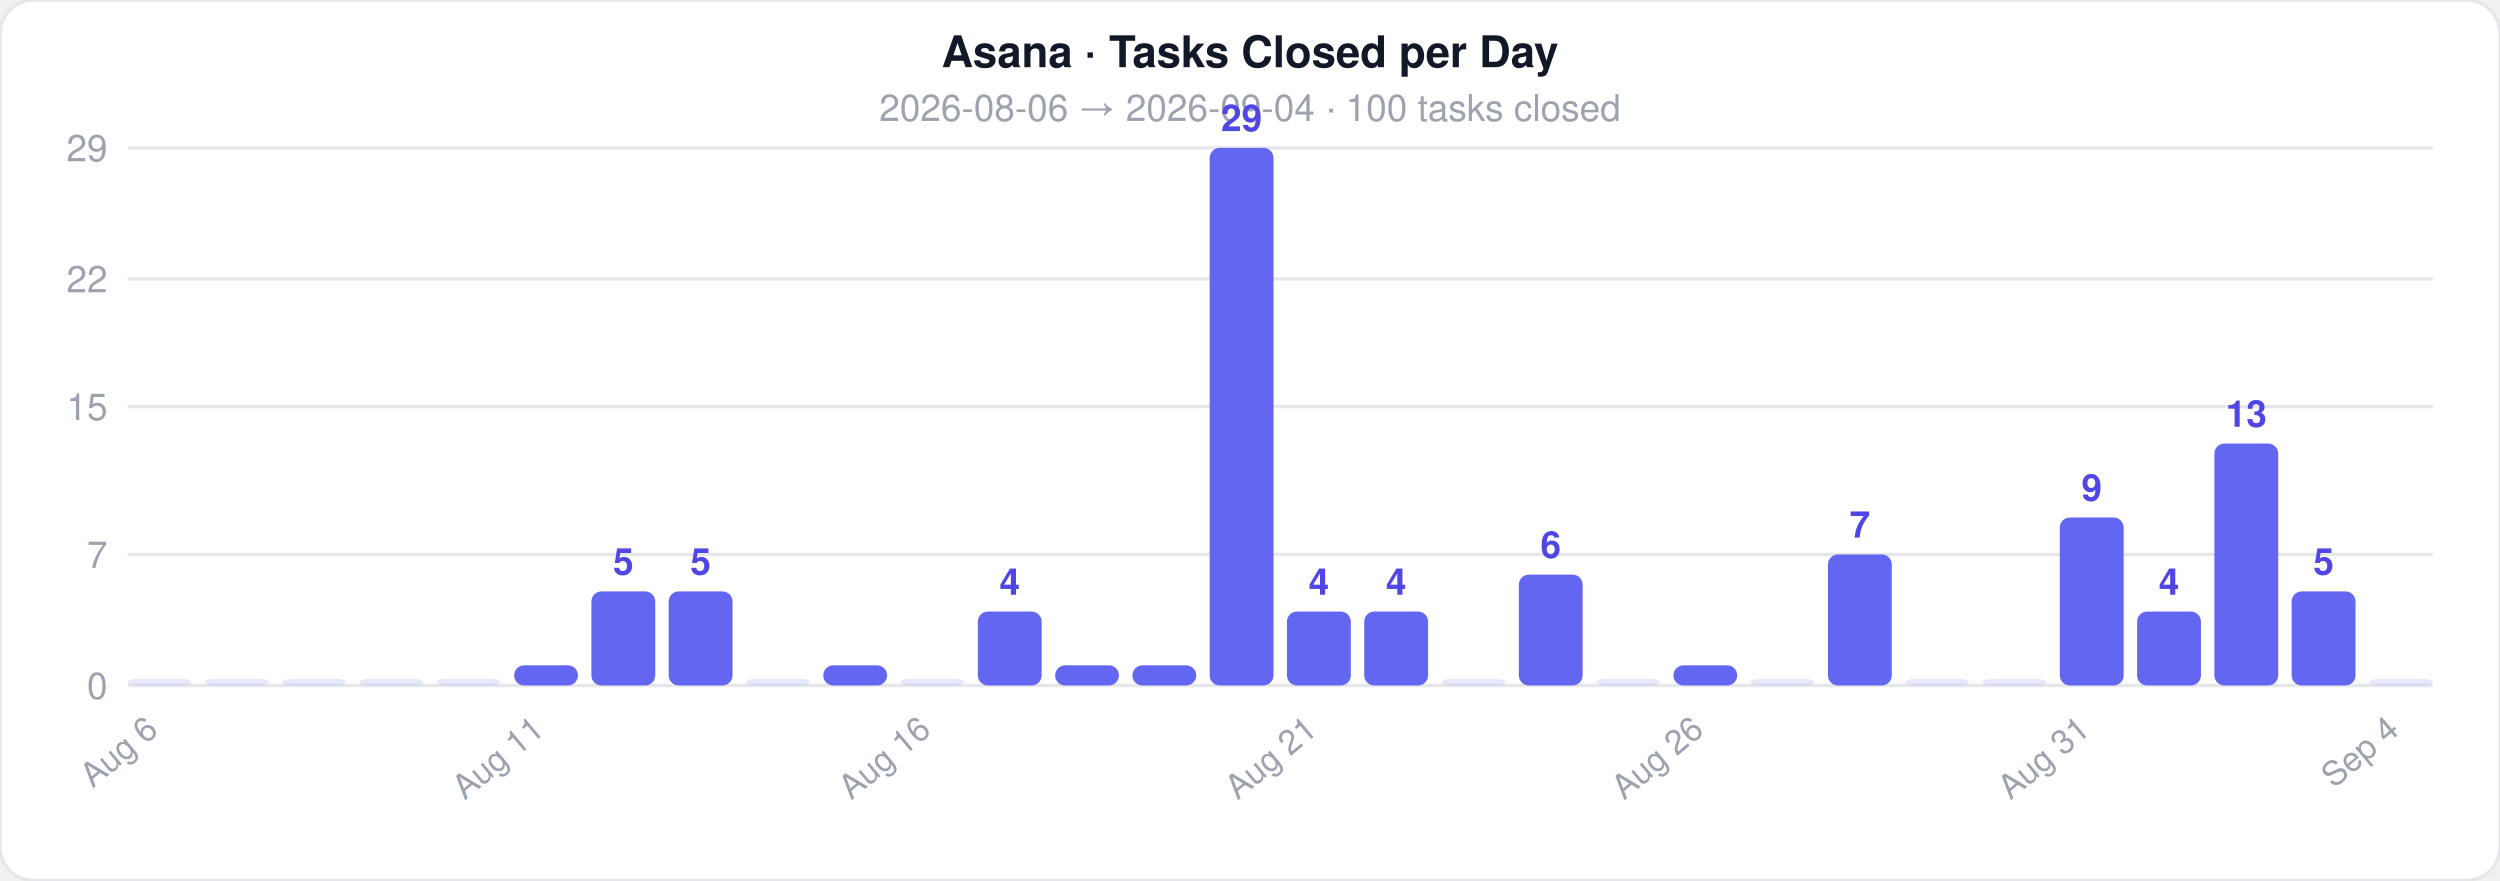
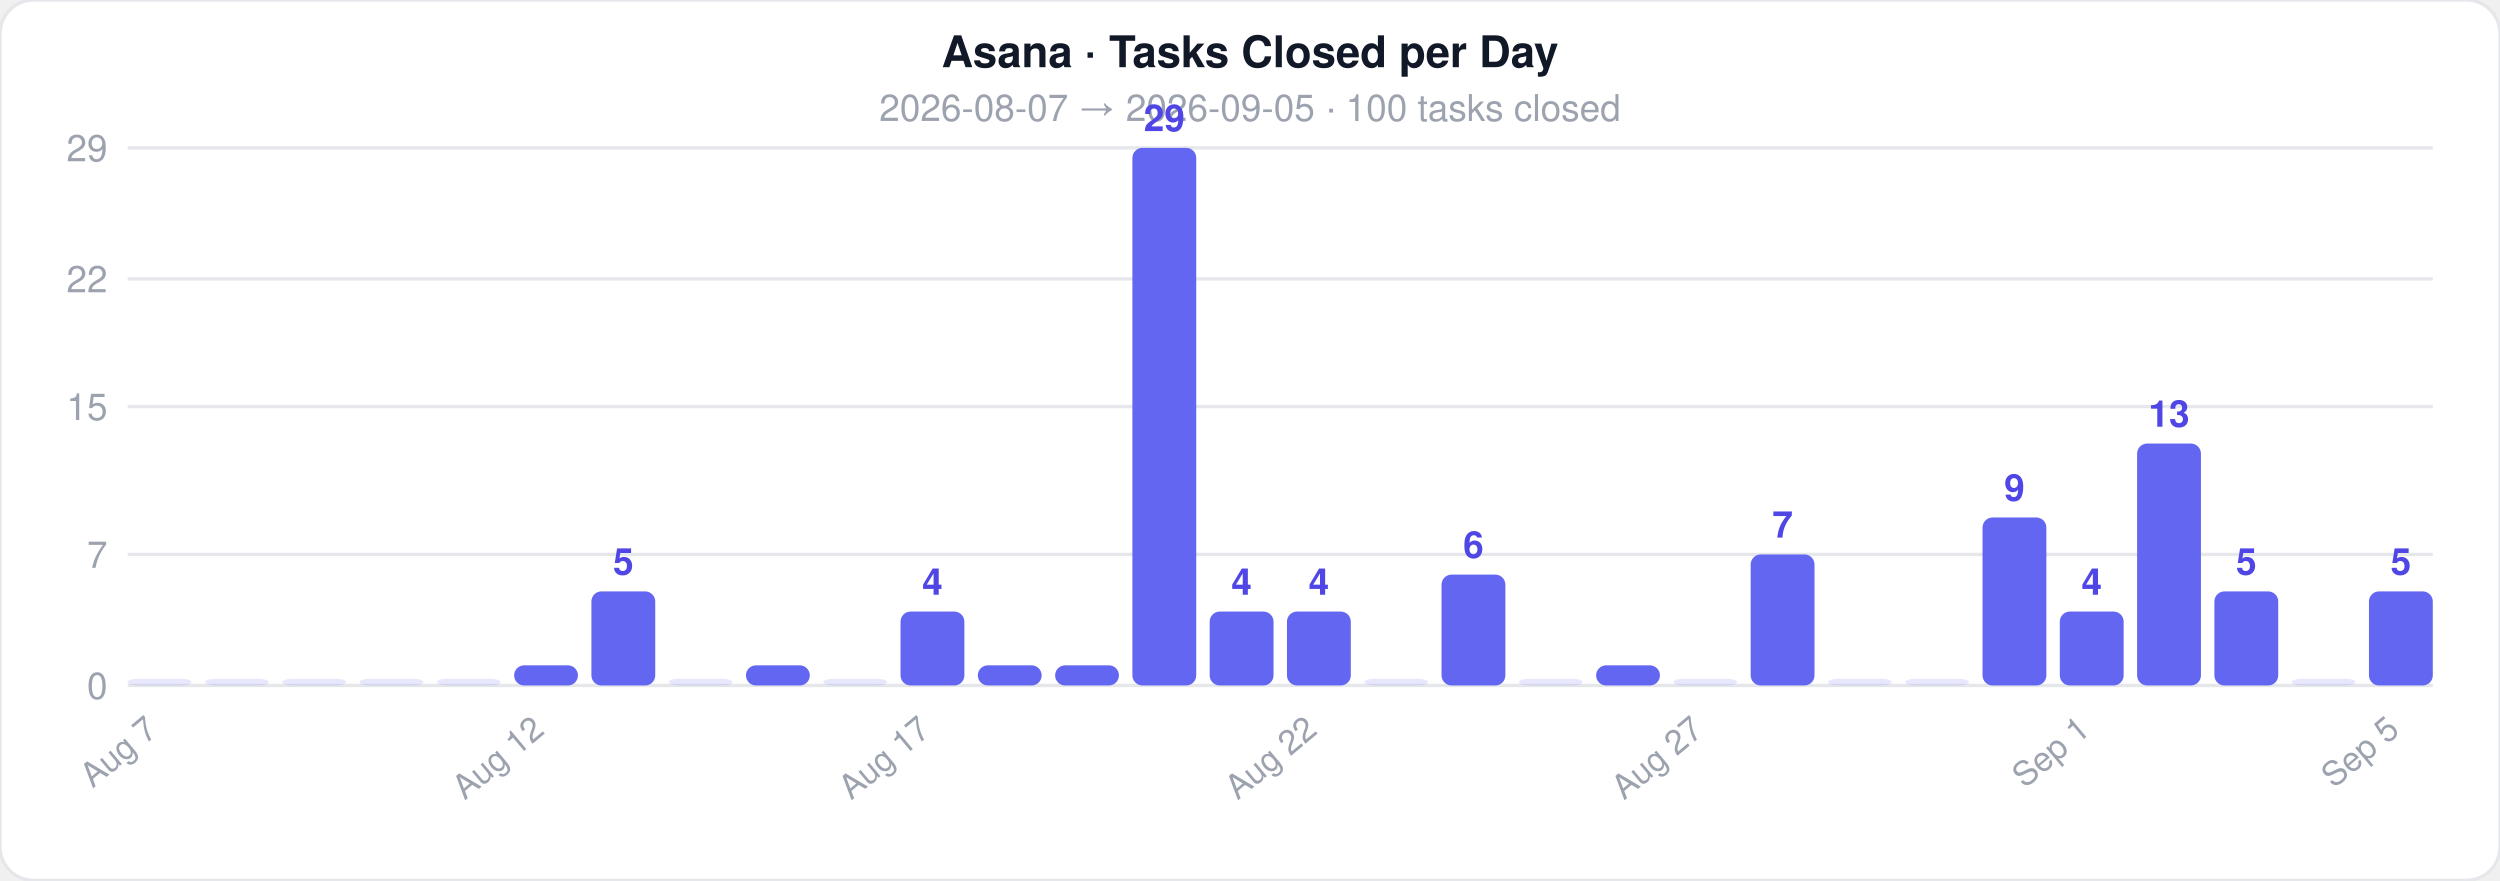
<svg xmlns="http://www.w3.org/2000/svg" width="744" height="262">
  <style>text { font-family: -apple-system, BlinkMacSystemFont, 'Segoe UI', Helvetica, Arial, sans-serif; }</style>
  <rect width="744" height="262" rx="10" fill="#ffffff" stroke="#e5e7eb" stroke-width="1" />
  <text x="372" y="20" text-anchor="middle" font-size="13" font-weight="700" fill="#111827">Asana · Tasks Closed per Day</text>
-   <text x="372" y="36" text-anchor="middle" font-size="11" fill="#9ca3af">2026-08-06  →  2026-09-04  ·  100 tasks closed</text>
+   <text x="372" y="36" text-anchor="middle" font-size="11" fill="#9ca3af">2026-08-07  →  2026-09-05  ·  100 tasks closed</text>
  <line x1="38" y1="204" x2="724" y2="204" stroke="#e5e7eb" stroke-width="1" />
  <text x="32" y="208" text-anchor="end" font-size="11" fill="#9ca3af">0</text>
  <line x1="38" y1="165" x2="724" y2="165" stroke="#e5e7eb" stroke-width="1" />
  <text x="32" y="169" text-anchor="end" font-size="11" fill="#9ca3af">7</text>
  <line x1="38" y1="121" x2="724" y2="121" stroke="#e5e7eb" stroke-width="1" />
  <text x="32" y="125" text-anchor="end" font-size="11" fill="#9ca3af">15</text>
  <line x1="38" y1="83" x2="724" y2="83" stroke="#e5e7eb" stroke-width="1" />
  <text x="32" y="87" text-anchor="end" font-size="11" fill="#9ca3af">22</text>
  <line x1="38" y1="44" x2="724" y2="44" stroke="#e5e7eb" stroke-width="1" />
  <text x="32" y="48" text-anchor="end" font-size="11" fill="#9ca3af">29</text>
  <rect x="38" y="202" width="19" height="2" rx="3" fill="#6366f1" opacity="0.15" />
-   <text x="47.5" y="218" text-anchor="end" font-size="10" fill="#9ca3af" transform="rotate(-40 47.5 218)">Aug 6</text>
+   <text x="47.5" y="218" text-anchor="end" font-size="10" fill="#9ca3af" transform="rotate(-40 47.5 218)">Aug 7</text>
  <rect x="61" y="202" width="19" height="2" rx="3" fill="#6366f1" opacity="0.15" />
  <rect x="84" y="202" width="19" height="2" rx="3" fill="#6366f1" opacity="0.15" />
  <rect x="107" y="202" width="19" height="2" rx="3" fill="#6366f1" opacity="0.15" />
  <rect x="130" y="202" width="19" height="2" rx="3" fill="#6366f1" opacity="0.15" />
  <rect x="153" y="198" width="19" height="6" rx="3" fill="#6366f1" opacity="1" />
-   <text x="162.5" y="218" text-anchor="end" font-size="10" fill="#9ca3af" transform="rotate(-40 162.5 218)">Aug 11</text>
+   <text x="162.5" y="218" text-anchor="end" font-size="10" fill="#9ca3af" transform="rotate(-40 162.5 218)">Aug 12</text>
  <rect x="176" y="176" width="19" height="28" rx="3" fill="#6366f1" opacity="1" />
  <text x="185.5" y="171" text-anchor="middle" font-size="11" fill="#4f46e5" font-weight="600">5</text>
-   <rect x="199" y="176" width="19" height="28" rx="3" fill="#6366f1" opacity="1" />
-   <text x="208.5" y="171" text-anchor="middle" font-size="11" fill="#4f46e5" font-weight="600">5</text>
-   <rect x="222" y="202" width="19" height="2" rx="3" fill="#6366f1" opacity="0.15" />
-   <rect x="245" y="198" width="19" height="6" rx="3" fill="#6366f1" opacity="1" />
-   <rect x="268" y="202" width="19" height="2" rx="3" fill="#6366f1" opacity="0.15" />
-   <text x="277.5" y="218" text-anchor="end" font-size="10" fill="#9ca3af" transform="rotate(-40 277.5 218)">Aug 16</text>
-   <rect x="291" y="182" width="19" height="22" rx="3" fill="#6366f1" opacity="1" />
-   <text x="300.5" y="177" text-anchor="middle" font-size="11" fill="#4f46e5" font-weight="600">4</text>
+   <rect x="199" y="202" width="19" height="2" rx="3" fill="#6366f1" opacity="0.15" />
+   <rect x="222" y="198" width="19" height="6" rx="3" fill="#6366f1" opacity="1" />
+   <rect x="245" y="202" width="19" height="2" rx="3" fill="#6366f1" opacity="0.15" />
+   <rect x="268" y="182" width="19" height="22" rx="3" fill="#6366f1" opacity="1" />
+   <text x="277.5" y="177" text-anchor="middle" font-size="11" fill="#4f46e5" font-weight="600">4</text>
+   <text x="277.5" y="218" text-anchor="end" font-size="10" fill="#9ca3af" transform="rotate(-40 277.5 218)">Aug 17</text>
+   <rect x="291" y="198" width="19" height="6" rx="3" fill="#6366f1" opacity="1" />
  <rect x="314" y="198" width="19" height="6" rx="3" fill="#6366f1" opacity="1" />
-   <rect x="337" y="198" width="19" height="6" rx="3" fill="#6366f1" opacity="1" />
-   <rect x="360" y="44" width="19" height="160" rx="3" fill="#6366f1" opacity="1" />
-   <text x="369.5" y="39" text-anchor="middle" font-size="11" fill="#4f46e5" font-weight="600">29</text>
+   <rect x="337" y="44" width="19" height="160" rx="3" fill="#6366f1" opacity="1" />
+   <text x="346.5" y="39" text-anchor="middle" font-size="11" fill="#4f46e5" font-weight="600">29</text>
+   <rect x="360" y="182" width="19" height="22" rx="3" fill="#6366f1" opacity="1" />
+   <text x="369.5" y="177" text-anchor="middle" font-size="11" fill="#4f46e5" font-weight="600">4</text>
  <rect x="383" y="182" width="19" height="22" rx="3" fill="#6366f1" opacity="1" />
  <text x="392.5" y="177" text-anchor="middle" font-size="11" fill="#4f46e5" font-weight="600">4</text>
-   <text x="392.5" y="218" text-anchor="end" font-size="10" fill="#9ca3af" transform="rotate(-40 392.5 218)">Aug 21</text>
-   <rect x="406" y="182" width="19" height="22" rx="3" fill="#6366f1" opacity="1" />
-   <text x="415.5" y="177" text-anchor="middle" font-size="11" fill="#4f46e5" font-weight="600">4</text>
-   <rect x="429" y="202" width="19" height="2" rx="3" fill="#6366f1" opacity="0.15" />
-   <rect x="452" y="171" width="19" height="33" rx="3" fill="#6366f1" opacity="1" />
-   <text x="461.5" y="166" text-anchor="middle" font-size="11" fill="#4f46e5" font-weight="600">6</text>
-   <rect x="475" y="202" width="19" height="2" rx="3" fill="#6366f1" opacity="0.15" />
-   <rect x="498" y="198" width="19" height="6" rx="3" fill="#6366f1" opacity="1" />
-   <text x="507.5" y="218" text-anchor="end" font-size="10" fill="#9ca3af" transform="rotate(-40 507.5 218)">Aug 26</text>
-   <rect x="521" y="202" width="19" height="2" rx="3" fill="#6366f1" opacity="0.15" />
-   <rect x="544" y="165" width="19" height="39" rx="3" fill="#6366f1" opacity="1" />
-   <text x="553.5" y="160" text-anchor="middle" font-size="11" fill="#4f46e5" font-weight="600">7</text>
+   <text x="392.5" y="218" text-anchor="end" font-size="10" fill="#9ca3af" transform="rotate(-40 392.5 218)">Aug 22</text>
+   <rect x="406" y="202" width="19" height="2" rx="3" fill="#6366f1" opacity="0.15" />
+   <rect x="429" y="171" width="19" height="33" rx="3" fill="#6366f1" opacity="1" />
+   <text x="438.5" y="166" text-anchor="middle" font-size="11" fill="#4f46e5" font-weight="600">6</text>
+   <rect x="452" y="202" width="19" height="2" rx="3" fill="#6366f1" opacity="0.15" />
+   <rect x="475" y="198" width="19" height="6" rx="3" fill="#6366f1" opacity="1" />
+   <rect x="498" y="202" width="19" height="2" rx="3" fill="#6366f1" opacity="0.15" />
+   <text x="507.5" y="218" text-anchor="end" font-size="10" fill="#9ca3af" transform="rotate(-40 507.5 218)">Aug 27</text>
+   <rect x="521" y="165" width="19" height="39" rx="3" fill="#6366f1" opacity="1" />
+   <text x="530.5" y="160" text-anchor="middle" font-size="11" fill="#4f46e5" font-weight="600">7</text>
+   <rect x="544" y="202" width="19" height="2" rx="3" fill="#6366f1" opacity="0.15" />
  <rect x="567" y="202" width="19" height="2" rx="3" fill="#6366f1" opacity="0.15" />
-   <rect x="590" y="202" width="19" height="2" rx="3" fill="#6366f1" opacity="0.15" />
-   <rect x="613" y="154" width="19" height="50" rx="3" fill="#6366f1" opacity="1" />
-   <text x="622.5" y="149" text-anchor="middle" font-size="11" fill="#4f46e5" font-weight="600">9</text>
-   <text x="622.5" y="218" text-anchor="end" font-size="10" fill="#9ca3af" transform="rotate(-40 622.5 218)">Aug 31</text>
-   <rect x="636" y="182" width="19" height="22" rx="3" fill="#6366f1" opacity="1" />
-   <text x="645.5" y="177" text-anchor="middle" font-size="11" fill="#4f46e5" font-weight="600">4</text>
-   <rect x="659" y="132" width="19" height="72" rx="3" fill="#6366f1" opacity="1" />
-   <text x="668.5" y="127" text-anchor="middle" font-size="11" fill="#4f46e5" font-weight="600">13</text>
-   <rect x="682" y="176" width="19" height="28" rx="3" fill="#6366f1" opacity="1" />
-   <text x="691.5" y="171" text-anchor="middle" font-size="11" fill="#4f46e5" font-weight="600">5</text>
-   <rect x="705" y="202" width="19" height="2" rx="3" fill="#6366f1" opacity="0.15" />
-   <text x="714.5" y="218" text-anchor="end" font-size="10" fill="#9ca3af" transform="rotate(-40 714.5 218)">Sep 4</text>
+   <rect x="590" y="154" width="19" height="50" rx="3" fill="#6366f1" opacity="1" />
+   <text x="599.5" y="149" text-anchor="middle" font-size="11" fill="#4f46e5" font-weight="600">9</text>
+   <rect x="613" y="182" width="19" height="22" rx="3" fill="#6366f1" opacity="1" />
+   <text x="622.5" y="177" text-anchor="middle" font-size="11" fill="#4f46e5" font-weight="600">4</text>
+   <text x="622.5" y="218" text-anchor="end" font-size="10" fill="#9ca3af" transform="rotate(-40 622.5 218)">Sep 1</text>
+   <rect x="636" y="132" width="19" height="72" rx="3" fill="#6366f1" opacity="1" />
+   <text x="645.5" y="127" text-anchor="middle" font-size="11" fill="#4f46e5" font-weight="600">13</text>
+   <rect x="659" y="176" width="19" height="28" rx="3" fill="#6366f1" opacity="1" />
+   <text x="668.5" y="171" text-anchor="middle" font-size="11" fill="#4f46e5" font-weight="600">5</text>
+   <rect x="682" y="202" width="19" height="2" rx="3" fill="#6366f1" opacity="0.15" />
+   <rect x="705" y="176" width="19" height="28" rx="3" fill="#6366f1" opacity="1" />
+   <text x="714.5" y="171" text-anchor="middle" font-size="11" fill="#4f46e5" font-weight="600">5</text>
+   <text x="714.5" y="218" text-anchor="end" font-size="10" fill="#9ca3af" transform="rotate(-40 714.5 218)">Sep 5</text>
</svg>
